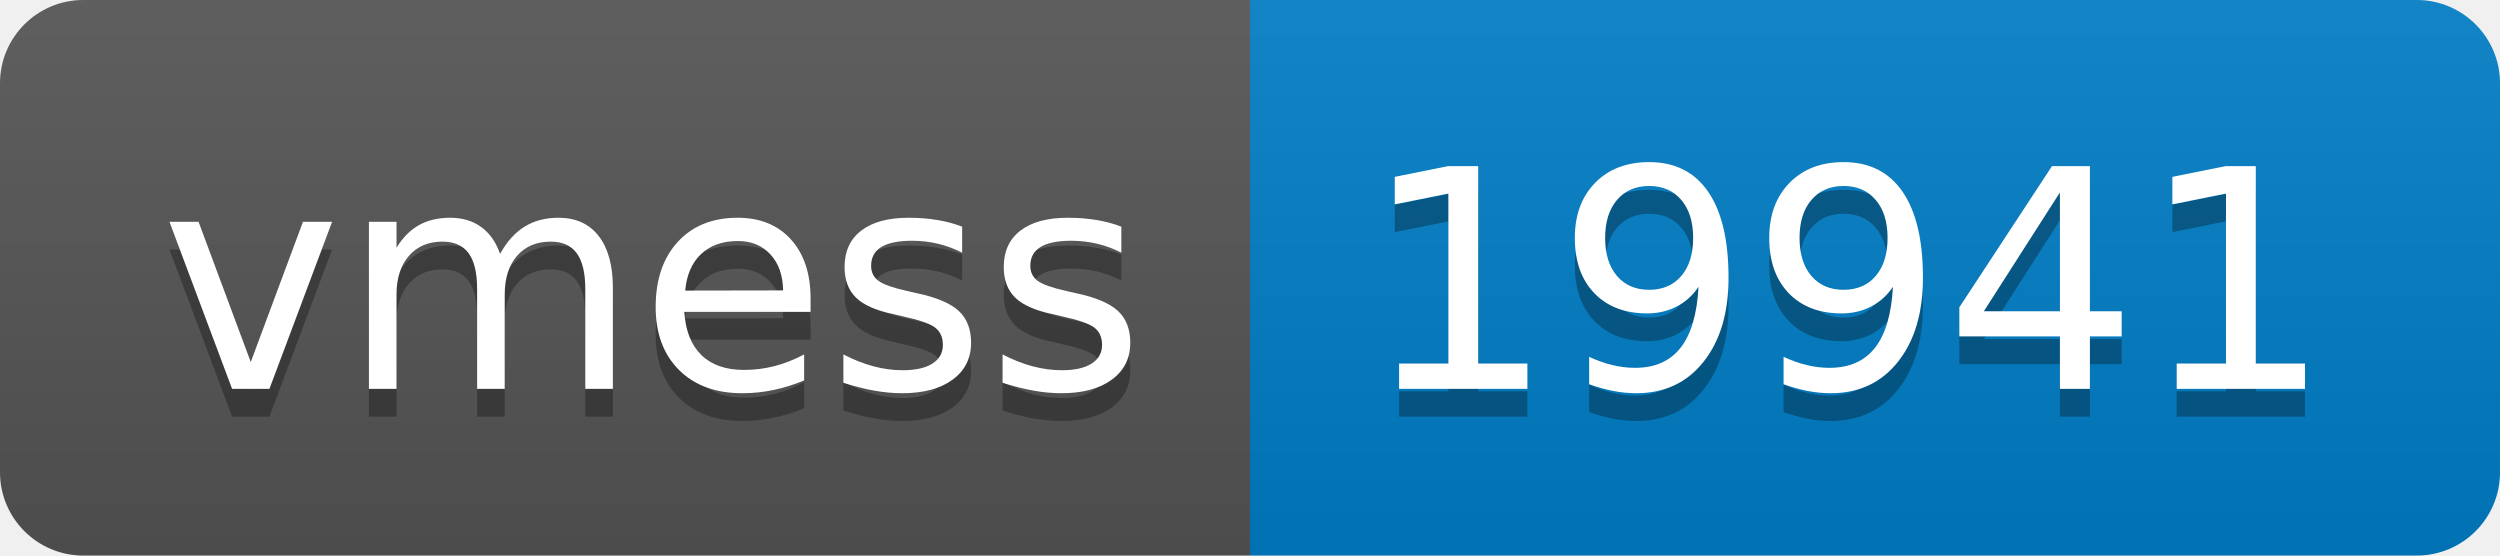
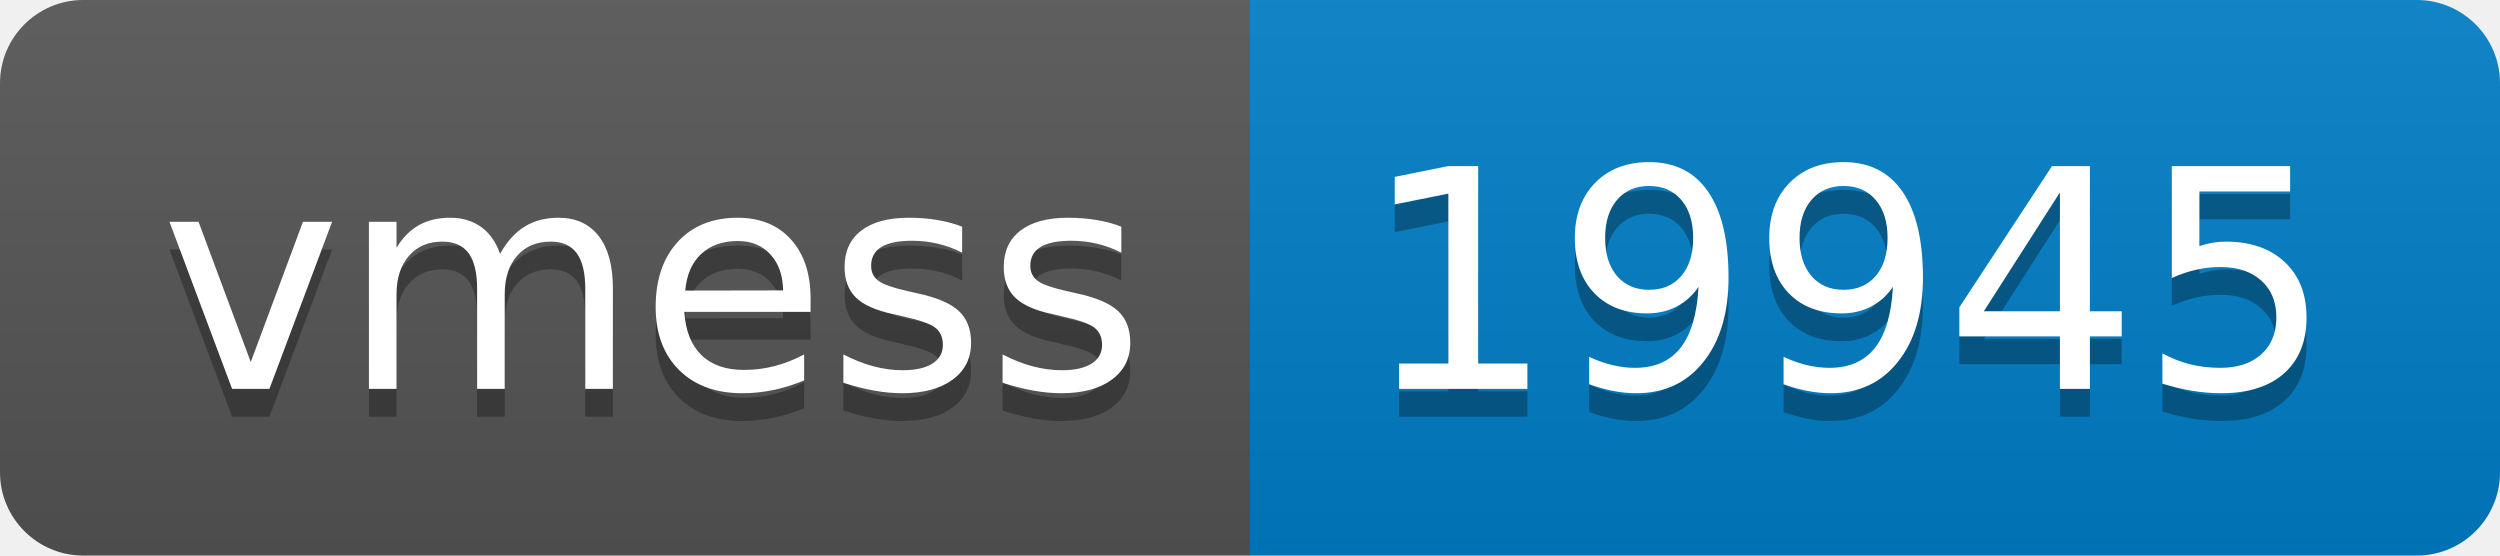
- <svg xmlns="http://www.w3.org/2000/svg" width="90" height="20" role="img" aria-label="vmess: 19941">
+ <svg xmlns="http://www.w3.org/2000/svg" width="90" height="20" role="img" aria-label="vmess: 19945">
  <linearGradient id="s" x2="0" y2="100%">
    <stop offset="0" stop-color="#bbb" stop-opacity=".1" />
    <stop offset="1" stop-opacity=".1" />
  </linearGradient>
  <clipPath id="r">
    <rect width="90" height="20" rx="3" fill="#fff" />
  </clipPath>
  <g clip-path="url(#r)">
    <rect width="45" height="20" fill="#555" />
    <rect x="45" width="45" height="20" fill="#007ec6" />
    <rect width="90" height="20" fill="url(#s)" />
  </g>
  <g fill="#fff" text-anchor="middle" font-family="Verdana,Geneva,DejaVu Sans,sans-serif" text-rendering="geometricPrecision" font-size="110">
    <text aria-hidden="true" x="235" y="150" fill="#010101" fill-opacity=".3" transform="scale(.1)" textLength="350">vmess</text>
    <text x="235" y="140" transform="scale(.1)" fill="#fff" textLength="350">vmess</text>
-     <text aria-hidden="true" x="665" y="150" fill="#010101" fill-opacity=".3" transform="scale(.1)" textLength="350">19941</text>
-     <text x="665" y="140" transform="scale(.1)" fill="#fff" textLength="350">19941</text>
+     <text aria-hidden="true" x="665" y="150" fill="#010101" fill-opacity=".3" transform="scale(.1)" textLength="350">19945</text>
+     <text x="665" y="140" transform="scale(.1)" fill="#fff" textLength="350">19945</text>
  </g>
</svg>
